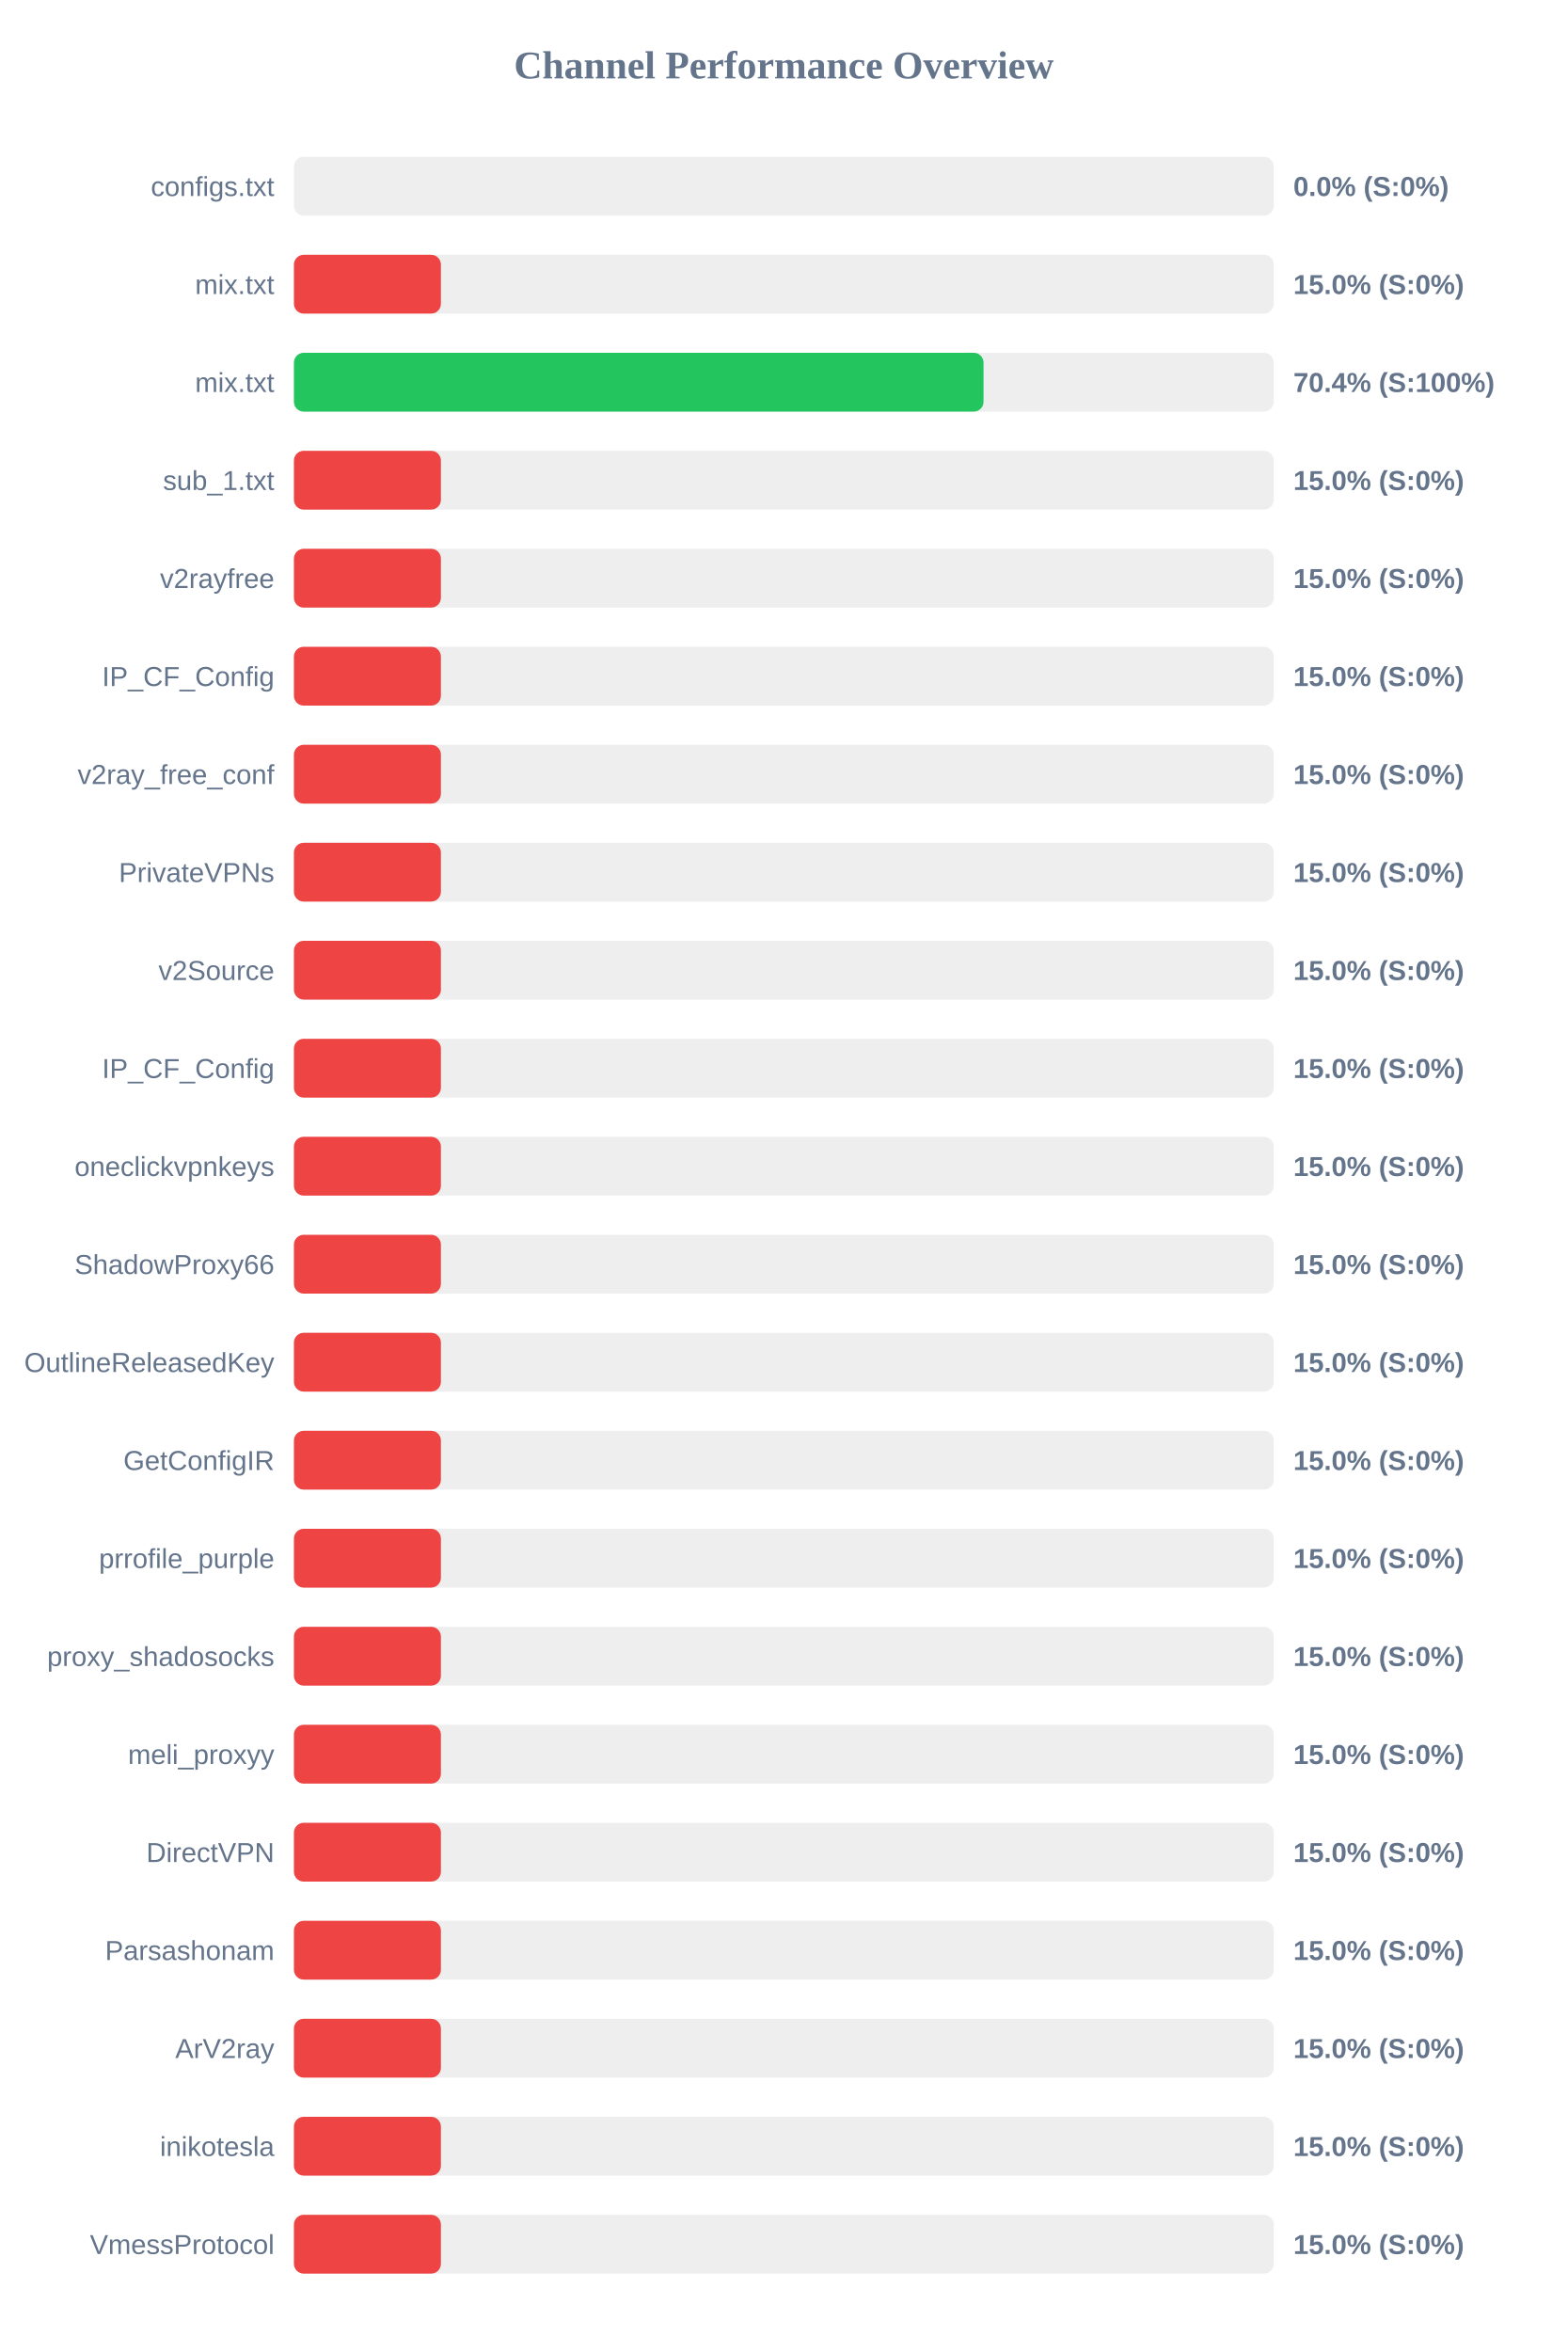
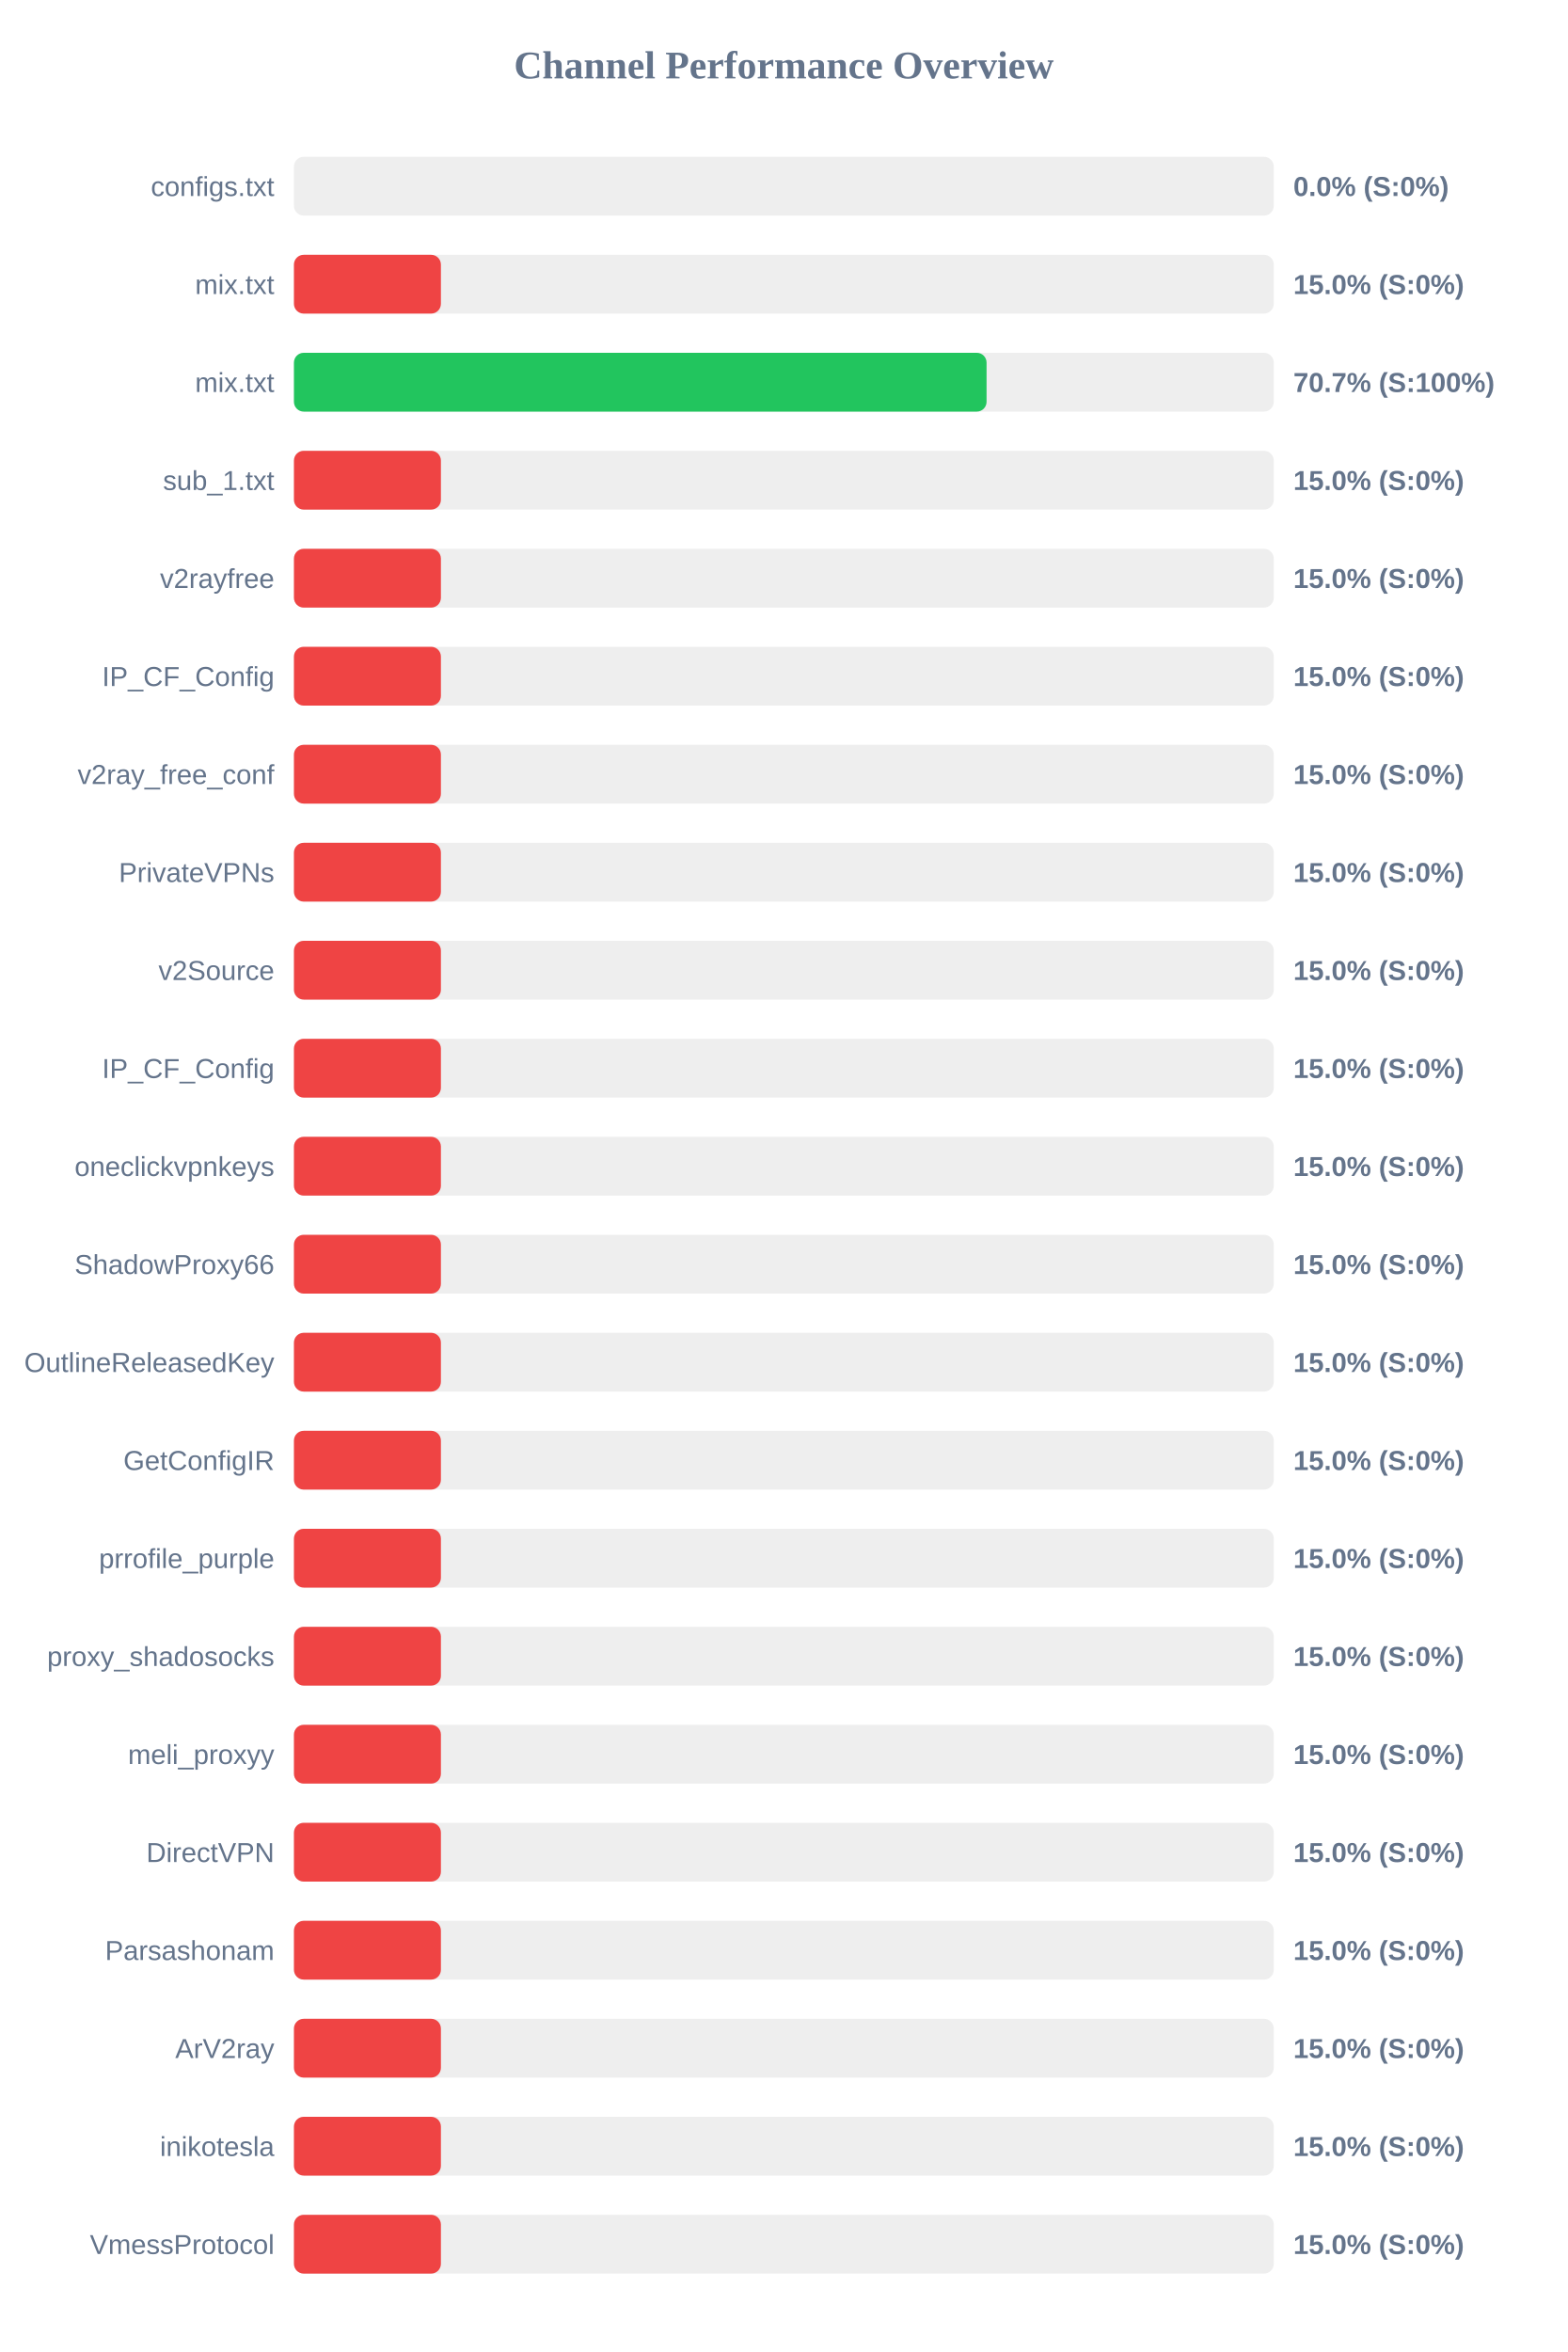
<svg xmlns="http://www.w3.org/2000/svg" width="800" height="1200" version="1.1">
  <style>
        .row { font: 14px Arial; fill: #64748b; }
        .score { font: bold 14px Arial; fill: #64748b; }
    </style>
  <text x="400" y="40" text-anchor="middle" font-size="20px" font-weight="bold" fill="#64748b">Channel Performance Overview</text>
  <rect x="150" y="80" width="500" height="30" fill="#eee" rx="5" />
  <rect x="150" y="80" width="0.0" height="30" fill="#ef4444" rx="5" />
  <text x="140" y="100" text-anchor="end" class="row">configs.txt</text>
  <text x="660" y="100" text-anchor="start" class="score">0.0% (S:0%)</text>
  <rect x="150" y="130" width="500" height="30" fill="#eee" rx="5" />
  <rect x="150" y="130" width="75.0" height="30" fill="#ef4444" rx="5" />
  <text x="140" y="150" text-anchor="end" class="row">mix.txt</text>
  <text x="660" y="150" text-anchor="start" class="score">15.0% (S:0%)</text>
  <rect x="150" y="180" width="500" height="30" fill="#eee" rx="5" />
-   <rect x="150" y="180" width="351.9" height="30" fill="#22c55e" rx="5" />
+   <rect x="150" y="180" width="353.45" height="30" fill="#22c55e" rx="5" />
  <text x="140" y="200" text-anchor="end" class="row">mix.txt</text>
-   <text x="660" y="200" text-anchor="start" class="score">70.4% (S:100%)</text>
+   <text x="660" y="200" text-anchor="start" class="score">70.7% (S:100%)</text>
  <rect x="150" y="230" width="500" height="30" fill="#eee" rx="5" />
  <rect x="150" y="230" width="75.0" height="30" fill="#ef4444" rx="5" />
  <text x="140" y="250" text-anchor="end" class="row">sub_1.txt</text>
  <text x="660" y="250" text-anchor="start" class="score">15.0% (S:0%)</text>
  <rect x="150" y="280" width="500" height="30" fill="#eee" rx="5" />
  <rect x="150" y="280" width="75.0" height="30" fill="#ef4444" rx="5" />
  <text x="140" y="300" text-anchor="end" class="row">v2rayfree</text>
  <text x="660" y="300" text-anchor="start" class="score">15.0% (S:0%)</text>
  <rect x="150" y="330" width="500" height="30" fill="#eee" rx="5" />
  <rect x="150" y="330" width="75.0" height="30" fill="#ef4444" rx="5" />
  <text x="140" y="350" text-anchor="end" class="row">IP_CF_Config</text>
  <text x="660" y="350" text-anchor="start" class="score">15.0% (S:0%)</text>
  <rect x="150" y="380" width="500" height="30" fill="#eee" rx="5" />
  <rect x="150" y="380" width="75.0" height="30" fill="#ef4444" rx="5" />
  <text x="140" y="400" text-anchor="end" class="row">v2ray_free_conf</text>
  <text x="660" y="400" text-anchor="start" class="score">15.0% (S:0%)</text>
  <rect x="150" y="430" width="500" height="30" fill="#eee" rx="5" />
  <rect x="150" y="430" width="75.0" height="30" fill="#ef4444" rx="5" />
  <text x="140" y="450" text-anchor="end" class="row">PrivateVPNs</text>
  <text x="660" y="450" text-anchor="start" class="score">15.0% (S:0%)</text>
  <rect x="150" y="480" width="500" height="30" fill="#eee" rx="5" />
  <rect x="150" y="480" width="75.0" height="30" fill="#ef4444" rx="5" />
  <text x="140" y="500" text-anchor="end" class="row">v2Source</text>
  <text x="660" y="500" text-anchor="start" class="score">15.0% (S:0%)</text>
  <rect x="150" y="530" width="500" height="30" fill="#eee" rx="5" />
  <rect x="150" y="530" width="75.0" height="30" fill="#ef4444" rx="5" />
  <text x="140" y="550" text-anchor="end" class="row">IP_CF_Config</text>
  <text x="660" y="550" text-anchor="start" class="score">15.0% (S:0%)</text>
  <rect x="150" y="580" width="500" height="30" fill="#eee" rx="5" />
  <rect x="150" y="580" width="75.0" height="30" fill="#ef4444" rx="5" />
  <text x="140" y="600" text-anchor="end" class="row">oneclickvpnkeys</text>
  <text x="660" y="600" text-anchor="start" class="score">15.0% (S:0%)</text>
  <rect x="150" y="630" width="500" height="30" fill="#eee" rx="5" />
  <rect x="150" y="630" width="75.0" height="30" fill="#ef4444" rx="5" />
  <text x="140" y="650" text-anchor="end" class="row">ShadowProxy66</text>
  <text x="660" y="650" text-anchor="start" class="score">15.0% (S:0%)</text>
  <rect x="150" y="680" width="500" height="30" fill="#eee" rx="5" />
  <rect x="150" y="680" width="75.0" height="30" fill="#ef4444" rx="5" />
  <text x="140" y="700" text-anchor="end" class="row">OutlineReleasedKey</text>
  <text x="660" y="700" text-anchor="start" class="score">15.0% (S:0%)</text>
  <rect x="150" y="730" width="500" height="30" fill="#eee" rx="5" />
  <rect x="150" y="730" width="75.0" height="30" fill="#ef4444" rx="5" />
  <text x="140" y="750" text-anchor="end" class="row">GetConfigIR</text>
  <text x="660" y="750" text-anchor="start" class="score">15.0% (S:0%)</text>
  <rect x="150" y="780" width="500" height="30" fill="#eee" rx="5" />
  <rect x="150" y="780" width="75.0" height="30" fill="#ef4444" rx="5" />
  <text x="140" y="800" text-anchor="end" class="row">prrofile_purple</text>
  <text x="660" y="800" text-anchor="start" class="score">15.0% (S:0%)</text>
  <rect x="150" y="830" width="500" height="30" fill="#eee" rx="5" />
  <rect x="150" y="830" width="75.0" height="30" fill="#ef4444" rx="5" />
  <text x="140" y="850" text-anchor="end" class="row">proxy_shadosocks</text>
  <text x="660" y="850" text-anchor="start" class="score">15.0% (S:0%)</text>
  <rect x="150" y="880" width="500" height="30" fill="#eee" rx="5" />
  <rect x="150" y="880" width="75.0" height="30" fill="#ef4444" rx="5" />
  <text x="140" y="900" text-anchor="end" class="row">meli_proxyy</text>
  <text x="660" y="900" text-anchor="start" class="score">15.0% (S:0%)</text>
  <rect x="150" y="930" width="500" height="30" fill="#eee" rx="5" />
  <rect x="150" y="930" width="75.0" height="30" fill="#ef4444" rx="5" />
  <text x="140" y="950" text-anchor="end" class="row">DirectVPN</text>
  <text x="660" y="950" text-anchor="start" class="score">15.0% (S:0%)</text>
  <rect x="150" y="980" width="500" height="30" fill="#eee" rx="5" />
  <rect x="150" y="980" width="75.0" height="30" fill="#ef4444" rx="5" />
  <text x="140" y="1000" text-anchor="end" class="row">Parsashonam</text>
  <text x="660" y="1000" text-anchor="start" class="score">15.0% (S:0%)</text>
  <rect x="150" y="1030" width="500" height="30" fill="#eee" rx="5" />
  <rect x="150" y="1030" width="75.0" height="30" fill="#ef4444" rx="5" />
  <text x="140" y="1050" text-anchor="end" class="row">ArV2ray</text>
  <text x="660" y="1050" text-anchor="start" class="score">15.0% (S:0%)</text>
  <rect x="150" y="1080" width="500" height="30" fill="#eee" rx="5" />
  <rect x="150" y="1080" width="75.0" height="30" fill="#ef4444" rx="5" />
  <text x="140" y="1100" text-anchor="end" class="row">inikotesla</text>
  <text x="660" y="1100" text-anchor="start" class="score">15.0% (S:0%)</text>
  <rect x="150" y="1130" width="500" height="30" fill="#eee" rx="5" />
  <rect x="150" y="1130" width="75.0" height="30" fill="#ef4444" rx="5" />
  <text x="140" y="1150" text-anchor="end" class="row">VmessProtocol</text>
  <text x="660" y="1150" text-anchor="start" class="score">15.0% (S:0%)</text>
</svg>
